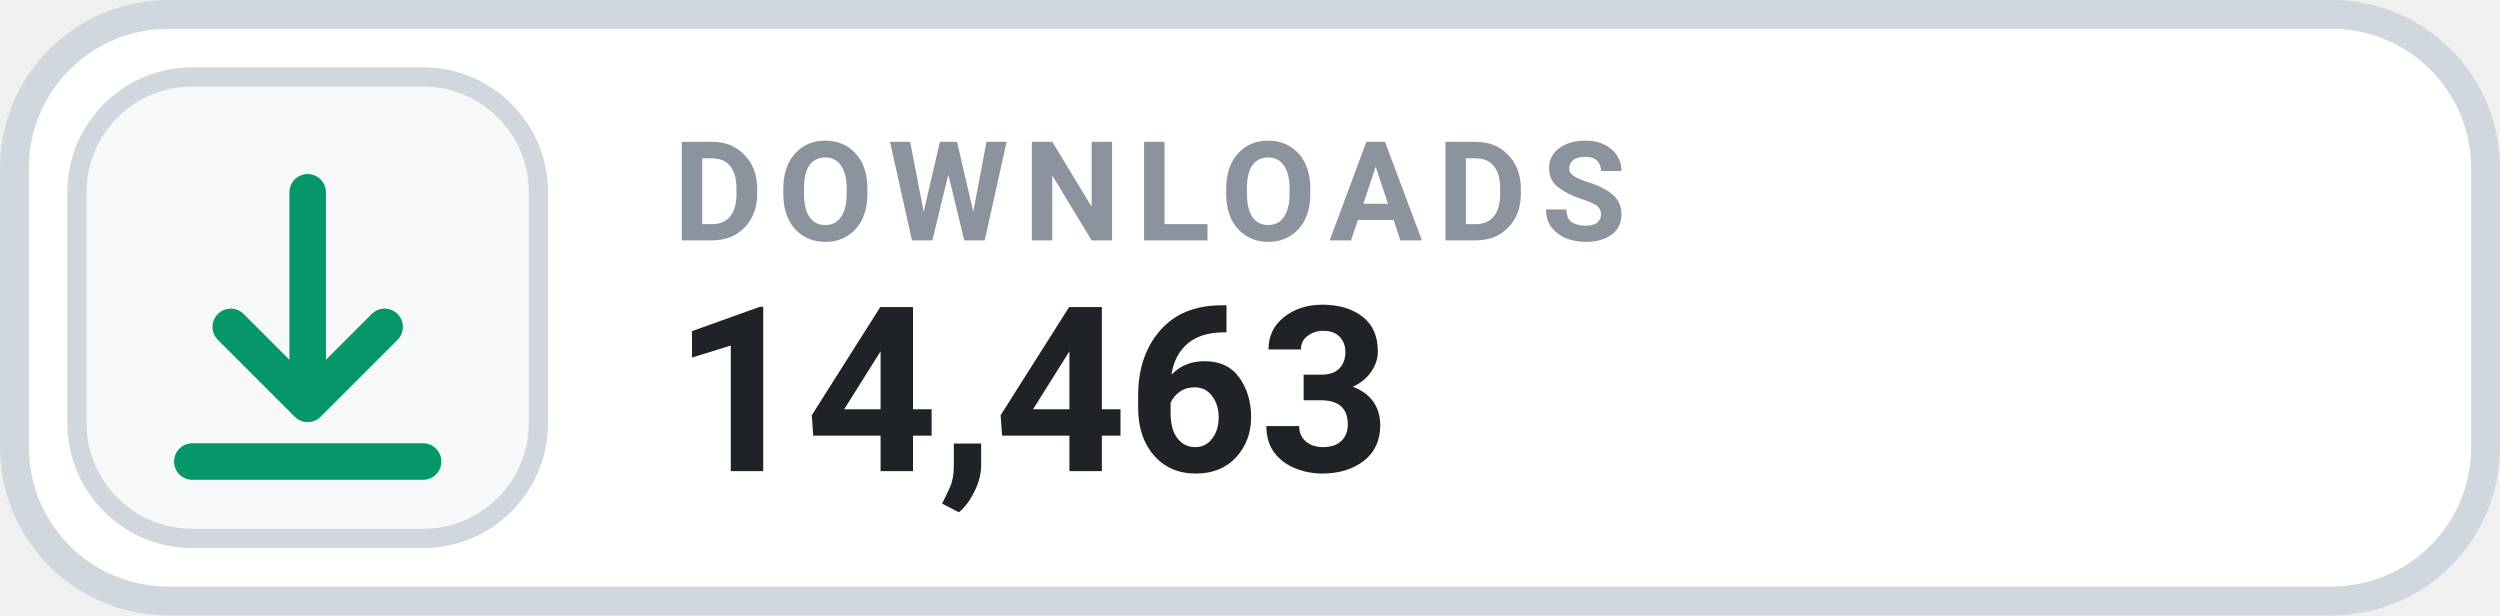
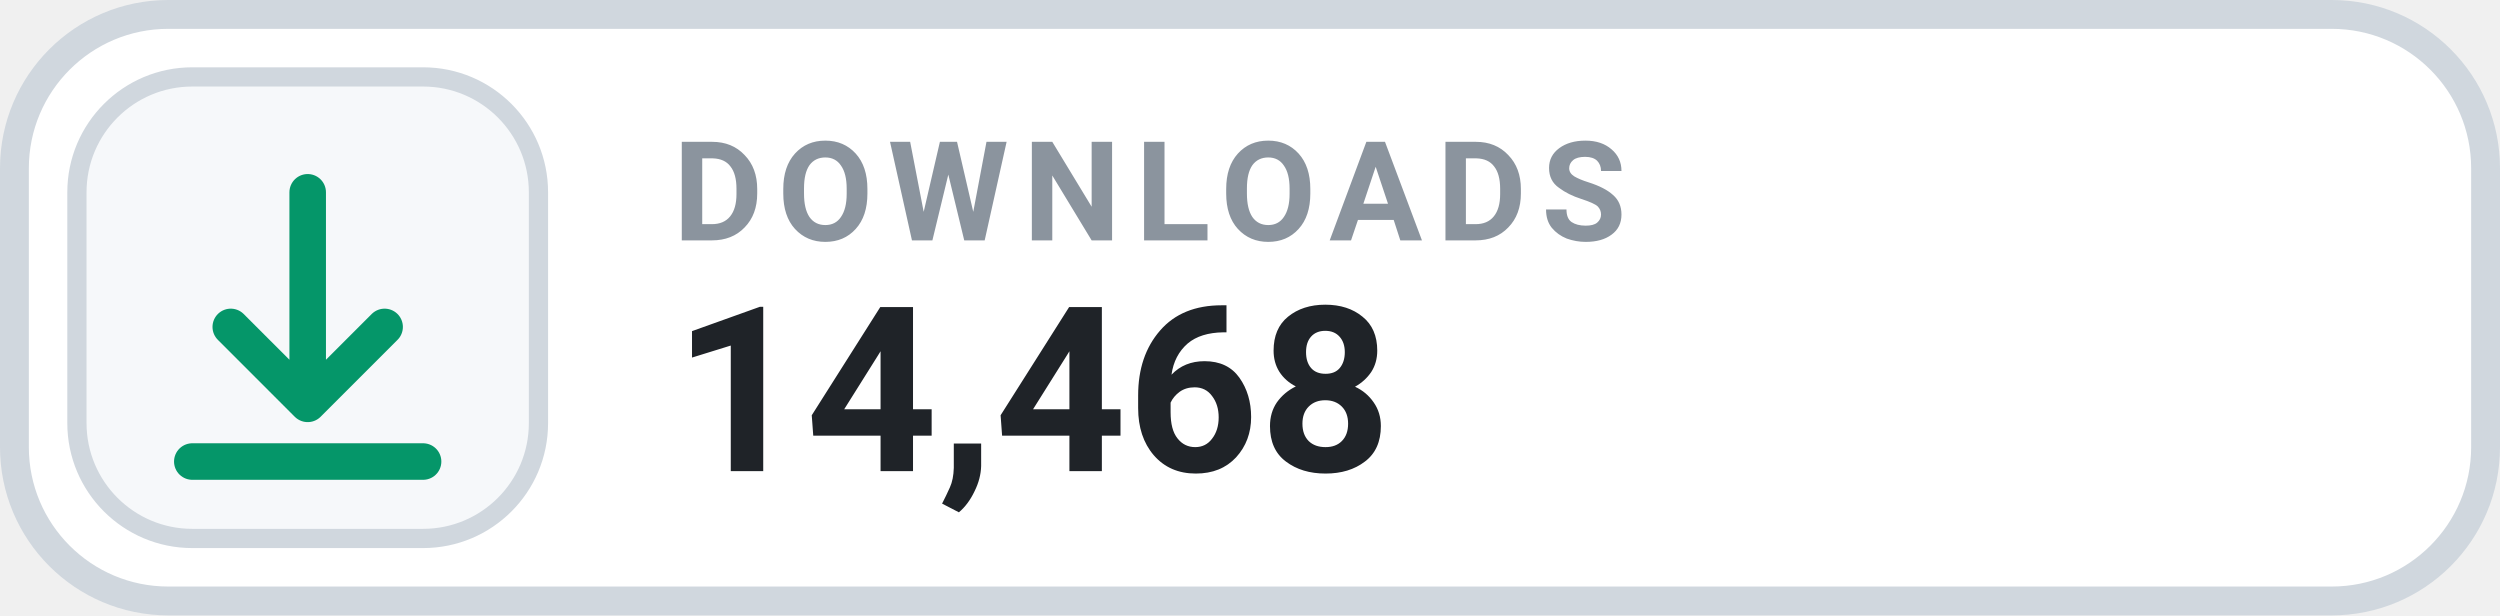
- <svg xmlns="http://www.w3.org/2000/svg" width="130" height="32" viewBox="0 0 130 32" role="img" aria-label="DOWNLOADS 14,463">
+ <svg xmlns="http://www.w3.org/2000/svg" width="130" height="32" viewBox="0 0 130 32" role="img" aria-label="DOWNLOADS 14,468">
  <rect x=".75" y=".75" width="128.5" height="30.5" rx="8" fill="#FFFFFF" stroke="#D0D7DE" stroke-width="1.5" />
  <rect x="4" y="4" width="24" height="24" rx="6" fill="#F6F8FA" stroke="#D0D7DE" stroke-width="1" />
  <g transform="translate(16 16)" style="color:#059669;">
    <path d="M0 -6 v11 m0 0 l4 -4 m-4 4 l-4 -4 M-6 8 h12" fill="none" stroke="currentColor" stroke-width="1.9" stroke-linecap="round" stroke-linejoin="round" />
  </g>
  <text x="35" y="12.5" fill="#8B949E" font-family="-apple-system,BlinkMacSystemFont,'Segoe UI',Roboto,Helvetica,Arial,sans-serif" font-size="7.2" font-weight="700" letter-spacing=".75">DOWNLOADS</text>
-   <text x="35" y="24.5" fill="#1F2328" font-family="-apple-system,BlinkMacSystemFont,'Segoe UI',Roboto,Helvetica,Arial,sans-serif" font-size="12" font-weight="700">14,463</text>
+   <text x="35" y="24.5" fill="#1F2328" font-family="-apple-system,BlinkMacSystemFont,'Segoe UI',Roboto,Helvetica,Arial,sans-serif" font-size="12" font-weight="700">14,468</text>
</svg>
